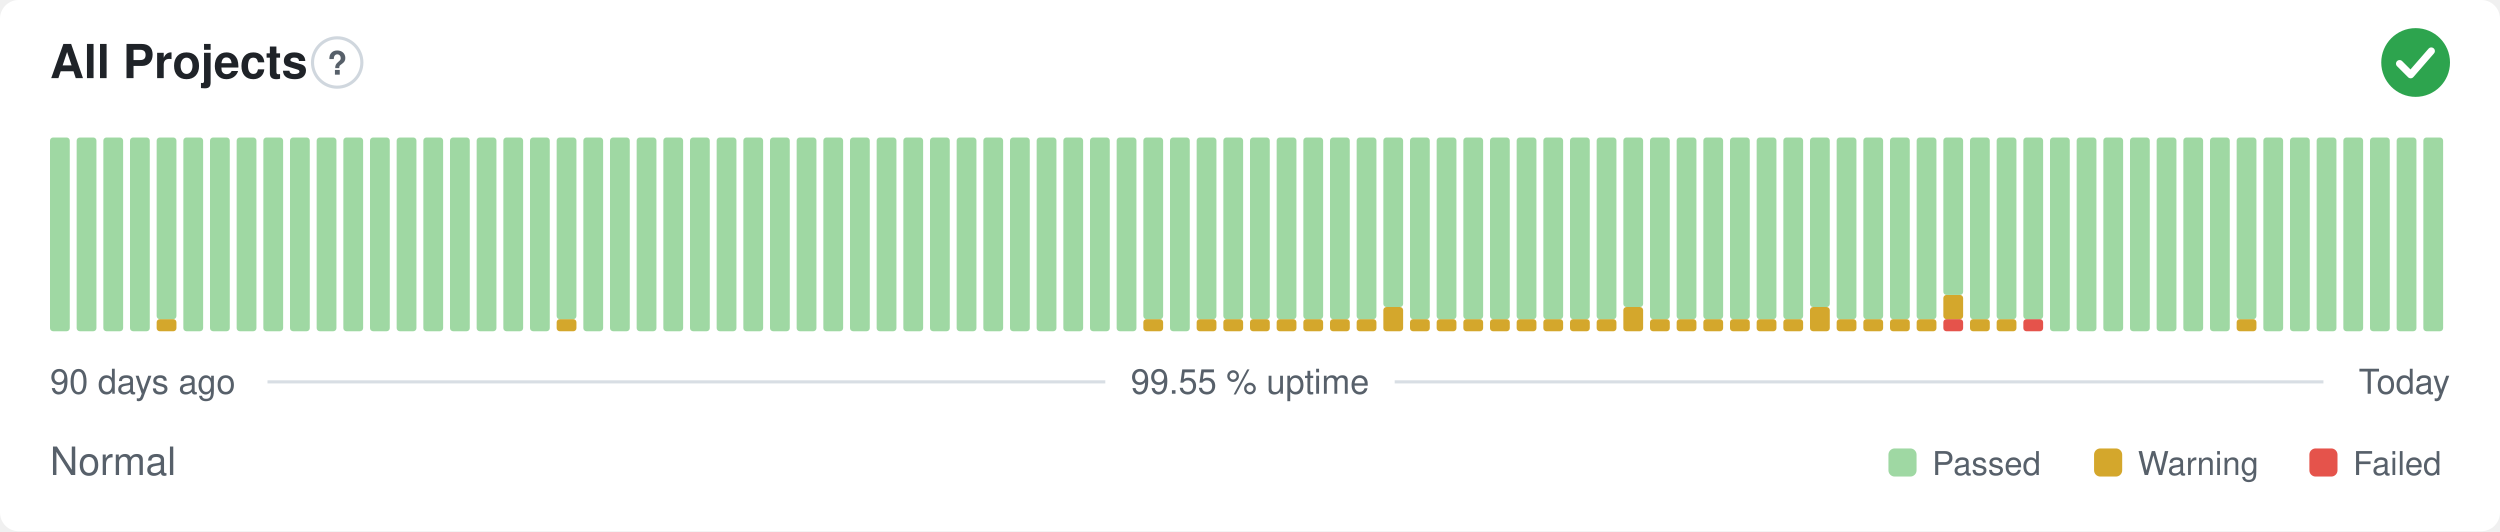
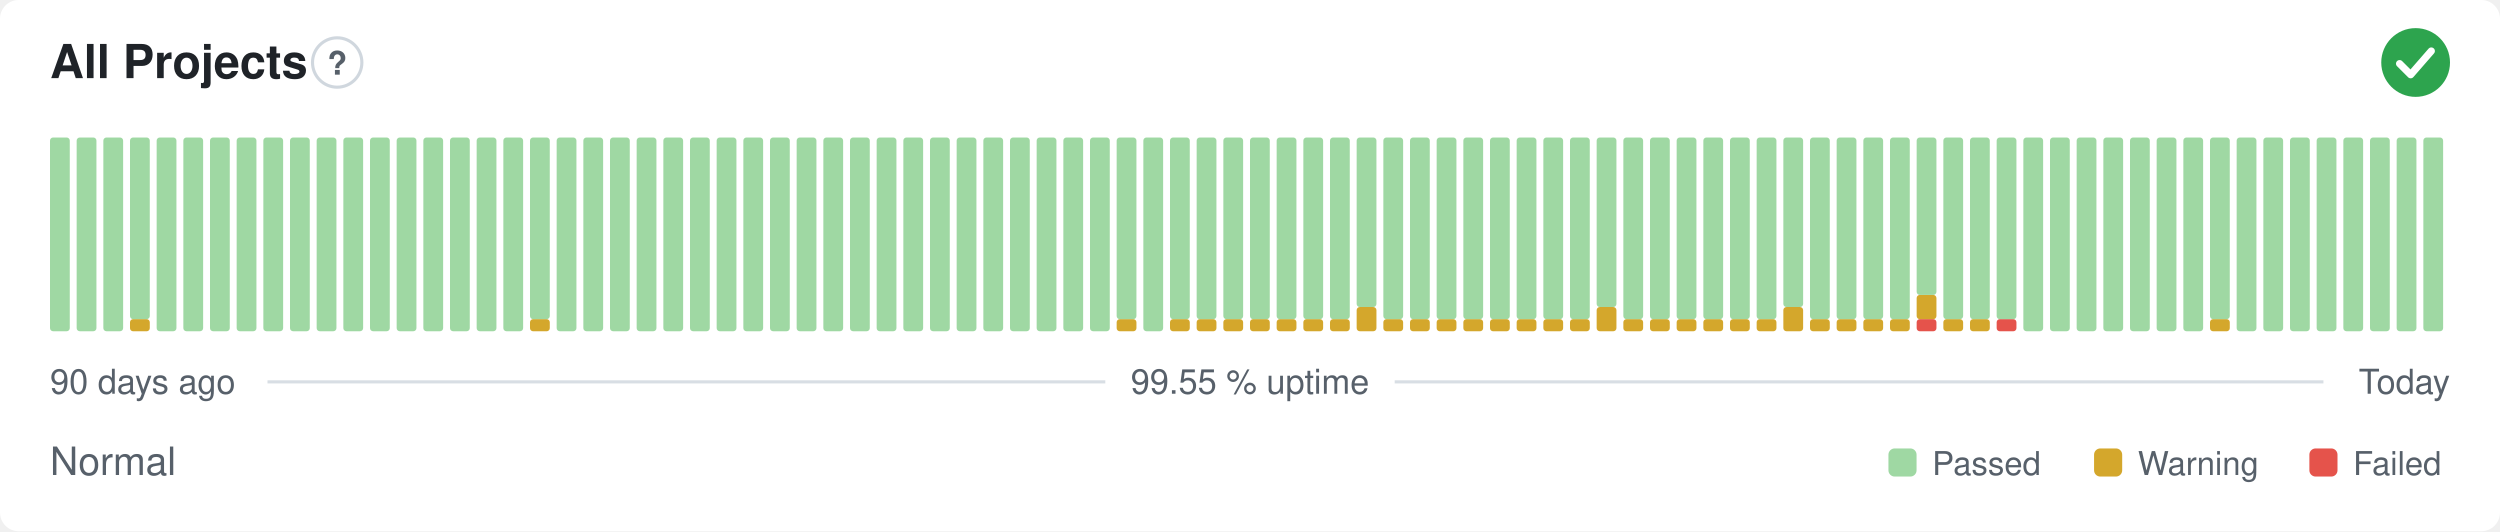
<svg xmlns="http://www.w3.org/2000/svg" width="800" height="170" viewBox="0 0 800 170" role="img" aria-label="All Projects: Normal, 99.55 % uptime over the last 90 days" font-family="-apple-system,BlinkMacSystemFont,'Segoe UI',Helvetica,Arial,sans-serif">
  <style>
    @media (prefers-color-scheme: dark) {
      .bg { fill: #0d1117 }
      .title { fill: #e6edf3 }
      .muted { fill: #8b949e }
      .hint { stroke: #30363d }
      .rule { stroke: #30363d }
      .nodata { fill: #21262d }
    }
  </style>
  <rect class="bg" width="800" height="170" rx="6" fill="#ffffff" />
  <text class="title" x="16" y="25" font-size="15" font-weight="600" fill="#1f2328">All Projects</text>
  <circle class="hint" cx="107.9" cy="20" r="7.9" fill="none" stroke="#d0d7de" stroke-width="1" />
  <text class="muted" x="107.9" y="23.9" text-anchor="middle" font-size="10.4" font-weight="700" fill="#57606a">?</text>
  <circle cx="773" cy="20" r="11" fill="#2da44e" />
  <path d="M767.87 20.37l3.54 3.54 6.60 -7.58" fill="none" stroke="#fff" stroke-width="2.31" stroke-linecap="round" stroke-linejoin="round" />
  <rect x="16.00" y="44.00" width="6.33" height="62.00" rx="1" fill="#9fd8a3" />
  <rect x="24.53" y="44.00" width="6.33" height="62.00" rx="1" fill="#9fd8a3" />
  <rect x="33.07" y="44.00" width="6.33" height="62.00" rx="1" fill="#9fd8a3" />
-   <rect x="41.60" y="44.00" width="6.33" height="62.00" rx="1" fill="#9fd8a3" />
-   <rect x="50.13" y="102.13" width="6.33" height="3.88" rx="1" fill="#d4a72c" />
-   <rect x="50.13" y="44.00" width="6.33" height="58.13" rx="1" fill="#9fd8a3" />
+   <rect x="41.60" y="102.13" width="6.33" height="3.88" rx="1" fill="#d4a72c" />
+   <rect x="41.60" y="44.00" width="6.33" height="58.13" rx="1" fill="#9fd8a3" />
+   <rect x="50.13" y="44.00" width="6.33" height="62.00" rx="1" fill="#9fd8a3" />
  <rect x="58.67" y="44.00" width="6.33" height="62.00" rx="1" fill="#9fd8a3" />
  <rect x="67.20" y="44.00" width="6.33" height="62.00" rx="1" fill="#9fd8a3" />
  <rect x="75.73" y="44.00" width="6.33" height="62.00" rx="1" fill="#9fd8a3" />
  <rect x="84.27" y="44.00" width="6.33" height="62.00" rx="1" fill="#9fd8a3" />
  <rect x="92.80" y="44.00" width="6.33" height="62.00" rx="1" fill="#9fd8a3" />
  <rect x="101.33" y="44.00" width="6.33" height="62.00" rx="1" fill="#9fd8a3" />
  <rect x="109.87" y="44.00" width="6.33" height="62.00" rx="1" fill="#9fd8a3" />
  <rect x="118.40" y="44.00" width="6.33" height="62.00" rx="1" fill="#9fd8a3" />
  <rect x="126.93" y="44.00" width="6.33" height="62.00" rx="1" fill="#9fd8a3" />
  <rect x="135.47" y="44.00" width="6.33" height="62.00" rx="1" fill="#9fd8a3" />
  <rect x="144.00" y="44.00" width="6.33" height="62.00" rx="1" fill="#9fd8a3" />
  <rect x="152.53" y="44.00" width="6.33" height="62.00" rx="1" fill="#9fd8a3" />
  <rect x="161.07" y="44.00" width="6.33" height="62.00" rx="1" fill="#9fd8a3" />
-   <rect x="169.60" y="44.00" width="6.33" height="62.00" rx="1" fill="#9fd8a3" />
-   <rect x="178.13" y="102.13" width="6.33" height="3.88" rx="1" fill="#d4a72c" />
-   <rect x="178.13" y="44.00" width="6.33" height="58.13" rx="1" fill="#9fd8a3" />
+   <rect x="169.60" y="102.13" width="6.33" height="3.88" rx="1" fill="#d4a72c" />
+   <rect x="169.60" y="44.00" width="6.33" height="58.13" rx="1" fill="#9fd8a3" />
+   <rect x="178.13" y="44.00" width="6.33" height="62.00" rx="1" fill="#9fd8a3" />
  <rect x="186.67" y="44.00" width="6.33" height="62.00" rx="1" fill="#9fd8a3" />
  <rect x="195.20" y="44.00" width="6.33" height="62.00" rx="1" fill="#9fd8a3" />
  <rect x="203.73" y="44.00" width="6.33" height="62.00" rx="1" fill="#9fd8a3" />
  <rect x="212.27" y="44.00" width="6.33" height="62.00" rx="1" fill="#9fd8a3" />
  <rect x="220.80" y="44.00" width="6.33" height="62.00" rx="1" fill="#9fd8a3" />
  <rect x="229.33" y="44.00" width="6.33" height="62.00" rx="1" fill="#9fd8a3" />
  <rect x="237.87" y="44.00" width="6.33" height="62.00" rx="1" fill="#9fd8a3" />
  <rect x="246.40" y="44.00" width="6.33" height="62.00" rx="1" fill="#9fd8a3" />
  <rect x="254.93" y="44.00" width="6.33" height="62.00" rx="1" fill="#9fd8a3" />
  <rect x="263.47" y="44.00" width="6.33" height="62.00" rx="1" fill="#9fd8a3" />
  <rect x="272.00" y="44.00" width="6.33" height="62.00" rx="1" fill="#9fd8a3" />
  <rect x="280.53" y="44.00" width="6.33" height="62.00" rx="1" fill="#9fd8a3" />
  <rect x="289.07" y="44.00" width="6.33" height="62.00" rx="1" fill="#9fd8a3" />
  <rect x="297.60" y="44.00" width="6.33" height="62.00" rx="1" fill="#9fd8a3" />
  <rect x="306.13" y="44.00" width="6.33" height="62.00" rx="1" fill="#9fd8a3" />
  <rect x="314.67" y="44.00" width="6.33" height="62.00" rx="1" fill="#9fd8a3" />
  <rect x="323.20" y="44.00" width="6.33" height="62.00" rx="1" fill="#9fd8a3" />
  <rect x="331.73" y="44.00" width="6.33" height="62.00" rx="1" fill="#9fd8a3" />
  <rect x="340.27" y="44.00" width="6.33" height="62.00" rx="1" fill="#9fd8a3" />
  <rect x="348.80" y="44.00" width="6.33" height="62.00" rx="1" fill="#9fd8a3" />
-   <rect x="357.33" y="44.00" width="6.33" height="62.00" rx="1" fill="#9fd8a3" />
-   <rect x="365.87" y="102.13" width="6.33" height="3.88" rx="1" fill="#d4a72c" />
-   <rect x="365.87" y="44.00" width="6.33" height="58.13" rx="1" fill="#9fd8a3" />
-   <rect x="374.40" y="44.00" width="6.33" height="62.00" rx="1" fill="#9fd8a3" />
+   <rect x="357.33" y="102.13" width="6.33" height="3.88" rx="1" fill="#d4a72c" />
+   <rect x="357.33" y="44.00" width="6.33" height="58.13" rx="1" fill="#9fd8a3" />
+   <rect x="365.87" y="44.00" width="6.33" height="62.00" rx="1" fill="#9fd8a3" />
+   <rect x="374.40" y="102.13" width="6.33" height="3.88" rx="1" fill="#d4a72c" />
+   <rect x="374.40" y="44.00" width="6.33" height="58.13" rx="1" fill="#9fd8a3" />
  <rect x="382.93" y="102.13" width="6.33" height="3.88" rx="1" fill="#d4a72c" />
  <rect x="382.93" y="44.00" width="6.33" height="58.13" rx="1" fill="#9fd8a3" />
  <rect x="391.47" y="102.13" width="6.33" height="3.88" rx="1" fill="#d4a72c" />
  <rect x="391.47" y="44.00" width="6.33" height="58.13" rx="1" fill="#9fd8a3" />
  <rect x="400.00" y="102.13" width="6.33" height="3.88" rx="1" fill="#d4a72c" />
  <rect x="400.00" y="44.00" width="6.33" height="58.13" rx="1" fill="#9fd8a3" />
  <rect x="408.53" y="102.13" width="6.33" height="3.88" rx="1" fill="#d4a72c" />
  <rect x="408.53" y="44.00" width="6.33" height="58.13" rx="1" fill="#9fd8a3" />
  <rect x="417.07" y="102.13" width="6.33" height="3.88" rx="1" fill="#d4a72c" />
  <rect x="417.07" y="44.00" width="6.33" height="58.13" rx="1" fill="#9fd8a3" />
  <rect x="425.60" y="102.13" width="6.33" height="3.88" rx="1" fill="#d4a72c" />
  <rect x="425.60" y="44.00" width="6.33" height="58.13" rx="1" fill="#9fd8a3" />
-   <rect x="434.13" y="102.13" width="6.33" height="3.88" rx="1" fill="#d4a72c" />
-   <rect x="434.13" y="44.00" width="6.33" height="58.13" rx="1" fill="#9fd8a3" />
-   <rect x="442.67" y="98.25" width="6.33" height="7.75" rx="1" fill="#d4a72c" />
-   <rect x="442.67" y="44.00" width="6.33" height="54.25" rx="1" fill="#9fd8a3" />
+   <rect x="434.13" y="98.25" width="6.33" height="7.75" rx="1" fill="#d4a72c" />
+   <rect x="434.13" y="44.00" width="6.33" height="54.25" rx="1" fill="#9fd8a3" />
+   <rect x="442.67" y="102.13" width="6.33" height="3.88" rx="1" fill="#d4a72c" />
+   <rect x="442.67" y="44.00" width="6.33" height="58.13" rx="1" fill="#9fd8a3" />
  <rect x="451.20" y="102.13" width="6.33" height="3.88" rx="1" fill="#d4a72c" />
  <rect x="451.20" y="44.00" width="6.33" height="58.13" rx="1" fill="#9fd8a3" />
  <rect x="459.73" y="102.13" width="6.33" height="3.88" rx="1" fill="#d4a72c" />
  <rect x="459.73" y="44.00" width="6.33" height="58.13" rx="1" fill="#9fd8a3" />
  <rect x="468.27" y="102.13" width="6.33" height="3.88" rx="1" fill="#d4a72c" />
  <rect x="468.27" y="44.00" width="6.33" height="58.13" rx="1" fill="#9fd8a3" />
  <rect x="476.80" y="102.13" width="6.33" height="3.88" rx="1" fill="#d4a72c" />
  <rect x="476.80" y="44.00" width="6.33" height="58.13" rx="1" fill="#9fd8a3" />
  <rect x="485.33" y="102.13" width="6.33" height="3.88" rx="1" fill="#d4a72c" />
  <rect x="485.33" y="44.00" width="6.33" height="58.13" rx="1" fill="#9fd8a3" />
  <rect x="493.87" y="102.13" width="6.33" height="3.88" rx="1" fill="#d4a72c" />
  <rect x="493.87" y="44.00" width="6.33" height="58.13" rx="1" fill="#9fd8a3" />
  <rect x="502.40" y="102.13" width="6.33" height="3.88" rx="1" fill="#d4a72c" />
  <rect x="502.40" y="44.00" width="6.33" height="58.13" rx="1" fill="#9fd8a3" />
-   <rect x="510.93" y="102.13" width="6.33" height="3.88" rx="1" fill="#d4a72c" />
-   <rect x="510.93" y="44.00" width="6.33" height="58.13" rx="1" fill="#9fd8a3" />
-   <rect x="519.47" y="98.25" width="6.33" height="7.75" rx="1" fill="#d4a72c" />
-   <rect x="519.47" y="44.00" width="6.33" height="54.25" rx="1" fill="#9fd8a3" />
+   <rect x="510.93" y="98.25" width="6.33" height="7.75" rx="1" fill="#d4a72c" />
+   <rect x="510.93" y="44.00" width="6.33" height="54.25" rx="1" fill="#9fd8a3" />
+   <rect x="519.47" y="102.13" width="6.33" height="3.88" rx="1" fill="#d4a72c" />
+   <rect x="519.47" y="44.00" width="6.33" height="58.13" rx="1" fill="#9fd8a3" />
  <rect x="528.00" y="102.13" width="6.33" height="3.88" rx="1" fill="#d4a72c" />
  <rect x="528.00" y="44.00" width="6.33" height="58.13" rx="1" fill="#9fd8a3" />
  <rect x="536.53" y="102.13" width="6.33" height="3.88" rx="1" fill="#d4a72c" />
  <rect x="536.53" y="44.00" width="6.33" height="58.13" rx="1" fill="#9fd8a3" />
  <rect x="545.07" y="102.13" width="6.33" height="3.88" rx="1" fill="#d4a72c" />
  <rect x="545.07" y="44.00" width="6.33" height="58.13" rx="1" fill="#9fd8a3" />
  <rect x="553.60" y="102.13" width="6.33" height="3.88" rx="1" fill="#d4a72c" />
  <rect x="553.60" y="44.00" width="6.33" height="58.13" rx="1" fill="#9fd8a3" />
  <rect x="562.13" y="102.13" width="6.33" height="3.88" rx="1" fill="#d4a72c" />
  <rect x="562.13" y="44.00" width="6.33" height="58.13" rx="1" fill="#9fd8a3" />
-   <rect x="570.67" y="102.13" width="6.33" height="3.88" rx="1" fill="#d4a72c" />
-   <rect x="570.67" y="44.00" width="6.33" height="58.13" rx="1" fill="#9fd8a3" />
-   <rect x="579.20" y="98.25" width="6.33" height="7.75" rx="1" fill="#d4a72c" />
-   <rect x="579.20" y="44.00" width="6.33" height="54.25" rx="1" fill="#9fd8a3" />
+   <rect x="570.67" y="98.25" width="6.33" height="7.75" rx="1" fill="#d4a72c" />
+   <rect x="570.67" y="44.00" width="6.33" height="54.25" rx="1" fill="#9fd8a3" />
+   <rect x="579.20" y="102.13" width="6.33" height="3.88" rx="1" fill="#d4a72c" />
+   <rect x="579.20" y="44.00" width="6.33" height="58.13" rx="1" fill="#9fd8a3" />
  <rect x="587.73" y="102.13" width="6.33" height="3.88" rx="1" fill="#d4a72c" />
  <rect x="587.73" y="44.00" width="6.33" height="58.13" rx="1" fill="#9fd8a3" />
  <rect x="596.27" y="102.13" width="6.33" height="3.88" rx="1" fill="#d4a72c" />
  <rect x="596.27" y="44.00" width="6.33" height="58.13" rx="1" fill="#9fd8a3" />
  <rect x="604.80" y="102.13" width="6.33" height="3.88" rx="1" fill="#d4a72c" />
  <rect x="604.80" y="44.00" width="6.33" height="58.13" rx="1" fill="#9fd8a3" />
-   <rect x="613.33" y="102.13" width="6.33" height="3.88" rx="1" fill="#d4a72c" />
-   <rect x="613.33" y="44.00" width="6.33" height="58.13" rx="1" fill="#9fd8a3" />
-   <rect x="621.87" y="102.13" width="6.33" height="3.88" rx="1" fill="#e5534b" />
-   <rect x="621.87" y="94.38" width="6.33" height="7.75" rx="1" fill="#d4a72c" />
-   <rect x="621.87" y="44.00" width="6.33" height="50.38" rx="1" fill="#9fd8a3" />
+   <rect x="613.33" y="102.13" width="6.33" height="3.88" rx="1" fill="#e5534b" />
+   <rect x="613.33" y="94.38" width="6.33" height="7.75" rx="1" fill="#d4a72c" />
+   <rect x="613.33" y="44.00" width="6.33" height="50.38" rx="1" fill="#9fd8a3" />
+   <rect x="621.87" y="102.13" width="6.33" height="3.88" rx="1" fill="#d4a72c" />
+   <rect x="621.87" y="44.00" width="6.33" height="58.13" rx="1" fill="#9fd8a3" />
  <rect x="630.40" y="102.13" width="6.33" height="3.88" rx="1" fill="#d4a72c" />
  <rect x="630.40" y="44.00" width="6.33" height="58.13" rx="1" fill="#9fd8a3" />
-   <rect x="638.93" y="102.13" width="6.33" height="3.88" rx="1" fill="#d4a72c" />
+   <rect x="638.93" y="102.13" width="6.33" height="3.88" rx="1" fill="#e5534b" />
  <rect x="638.93" y="44.00" width="6.33" height="58.13" rx="1" fill="#9fd8a3" />
-   <rect x="647.47" y="102.13" width="6.33" height="3.88" rx="1" fill="#e5534b" />
-   <rect x="647.47" y="44.00" width="6.33" height="58.13" rx="1" fill="#9fd8a3" />
+   <rect x="647.47" y="44.00" width="6.33" height="62.00" rx="1" fill="#9fd8a3" />
  <rect x="656.00" y="44.00" width="6.33" height="62.00" rx="1" fill="#9fd8a3" />
  <rect x="664.53" y="44.00" width="6.33" height="62.00" rx="1" fill="#9fd8a3" />
  <rect x="673.07" y="44.00" width="6.33" height="62.00" rx="1" fill="#9fd8a3" />
  <rect x="681.60" y="44.00" width="6.33" height="62.00" rx="1" fill="#9fd8a3" />
  <rect x="690.13" y="44.00" width="6.33" height="62.00" rx="1" fill="#9fd8a3" />
  <rect x="698.67" y="44.00" width="6.33" height="62.00" rx="1" fill="#9fd8a3" />
-   <rect x="707.20" y="44.00" width="6.33" height="62.00" rx="1" fill="#9fd8a3" />
-   <rect x="715.73" y="102.13" width="6.33" height="3.88" rx="1" fill="#d4a72c" />
-   <rect x="715.73" y="44.00" width="6.33" height="58.13" rx="1" fill="#9fd8a3" />
+   <rect x="707.20" y="102.13" width="6.33" height="3.88" rx="1" fill="#d4a72c" />
+   <rect x="707.20" y="44.00" width="6.33" height="58.13" rx="1" fill="#9fd8a3" />
+   <rect x="715.73" y="44.00" width="6.33" height="62.00" rx="1" fill="#9fd8a3" />
  <rect x="724.27" y="44.00" width="6.33" height="62.00" rx="1" fill="#9fd8a3" />
  <rect x="732.80" y="44.00" width="6.33" height="62.00" rx="1" fill="#9fd8a3" />
  <rect x="741.33" y="44.00" width="6.33" height="62.00" rx="1" fill="#9fd8a3" />
  <rect x="749.87" y="44.00" width="6.33" height="62.00" rx="1" fill="#9fd8a3" />
  <rect x="758.40" y="44.00" width="6.33" height="62.00" rx="1" fill="#9fd8a3" />
  <rect x="766.93" y="44.00" width="6.33" height="62.00" rx="1" fill="#9fd8a3" />
  <rect x="775.47" y="44.00" width="6.33" height="62.00" rx="1" fill="#9fd8a3" />
  <text class="muted" x="16" y="126" font-size="11" fill="#57606a">90 days ago</text>
  <text class="muted" x="400" y="126" text-anchor="middle" font-size="11" fill="#57606a">99.55 % uptime</text>
  <text class="muted" x="784" y="126" text-anchor="end" font-size="11" fill="#57606a">Today</text>
  <line class="rule" x1="85.6" y1="122.2" x2="353.7" y2="122.2" stroke="#d8dee4" stroke-width="1" />
  <line class="rule" x1="446.3" y1="122.2" x2="743.5" y2="122.2" stroke="#d8dee4" stroke-width="1" />
  <text class="muted" x="16" y="152" font-size="12.5" fill="#57606a">Normal</text>
  <rect x="604.3" y="143.5" width="9.0" height="9.0" rx="2" fill="#9fd8a3" />
  <text class="muted" x="618.3" y="152" font-size="10.5" fill="#57606a">Passed</text>
  <rect x="670.1" y="143.5" width="9.0" height="9.0" rx="2" fill="#d4a72c" />
  <text class="muted" x="684.1" y="152" font-size="10.5" fill="#57606a">Warning</text>
  <rect x="739.0" y="143.5" width="9.0" height="9.0" rx="2" fill="#e5534b" />
  <text class="muted" x="753.0" y="152" font-size="10.5" fill="#57606a">Failed</text>
</svg>
